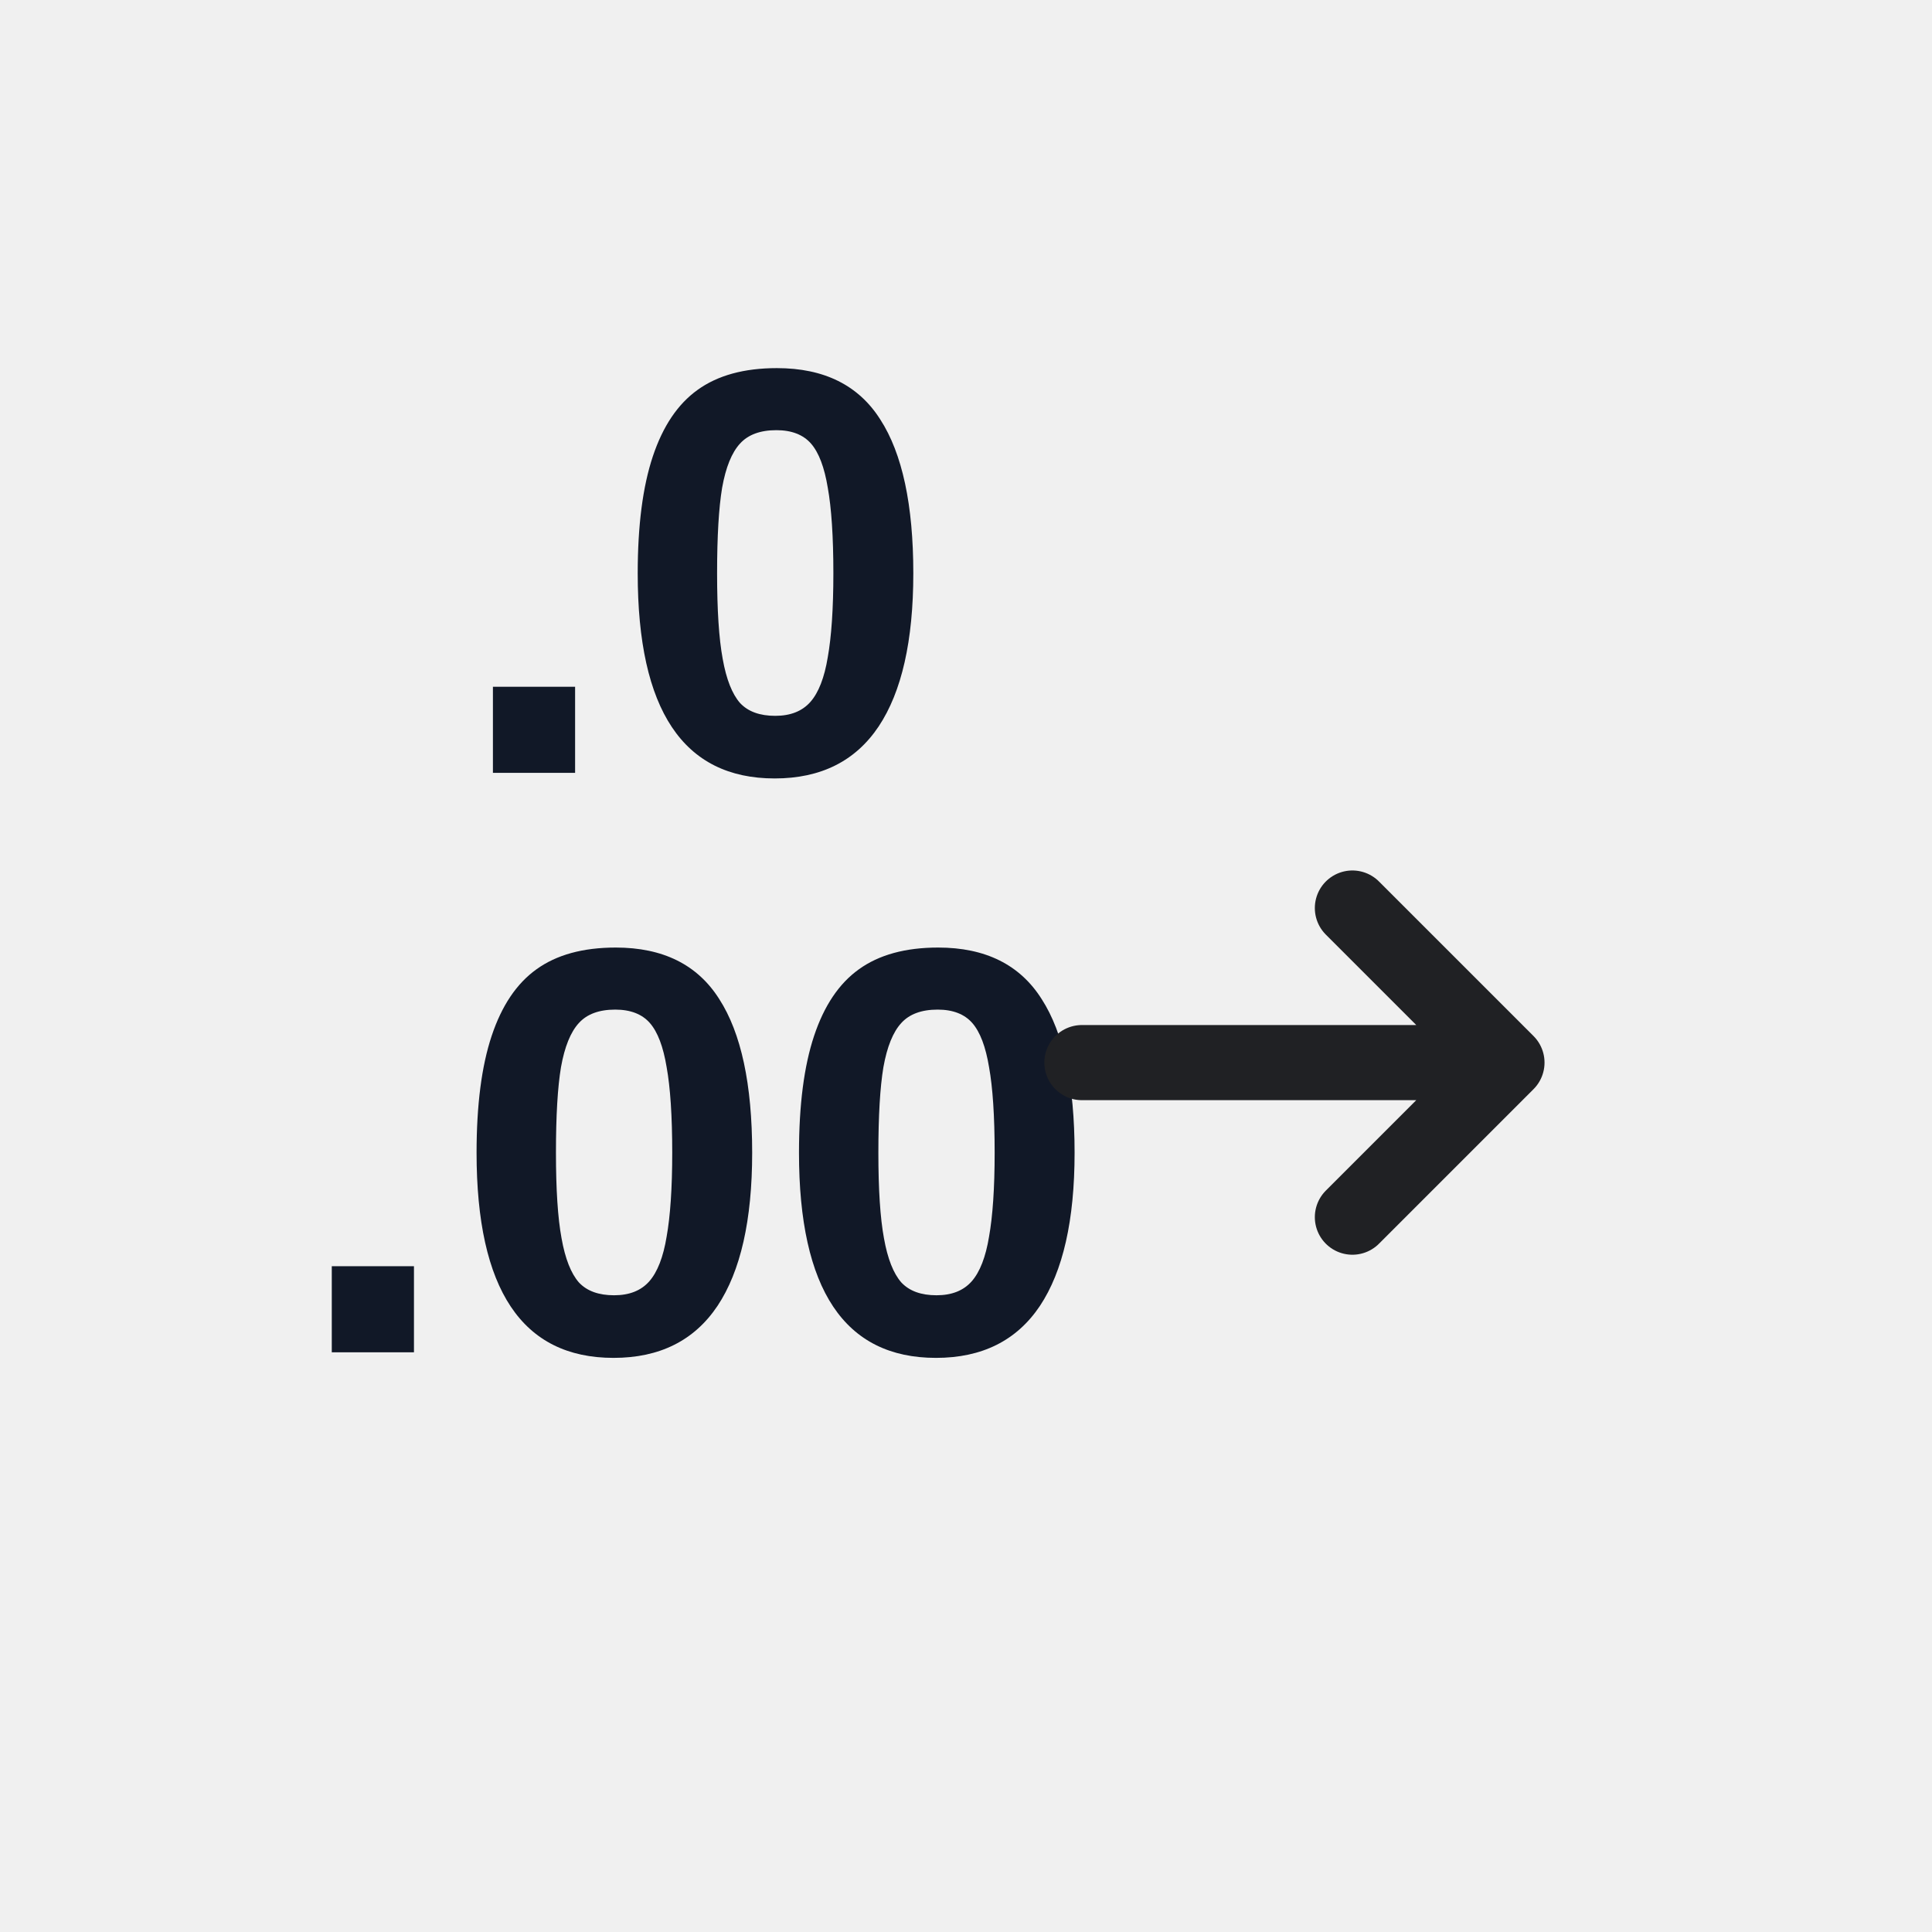
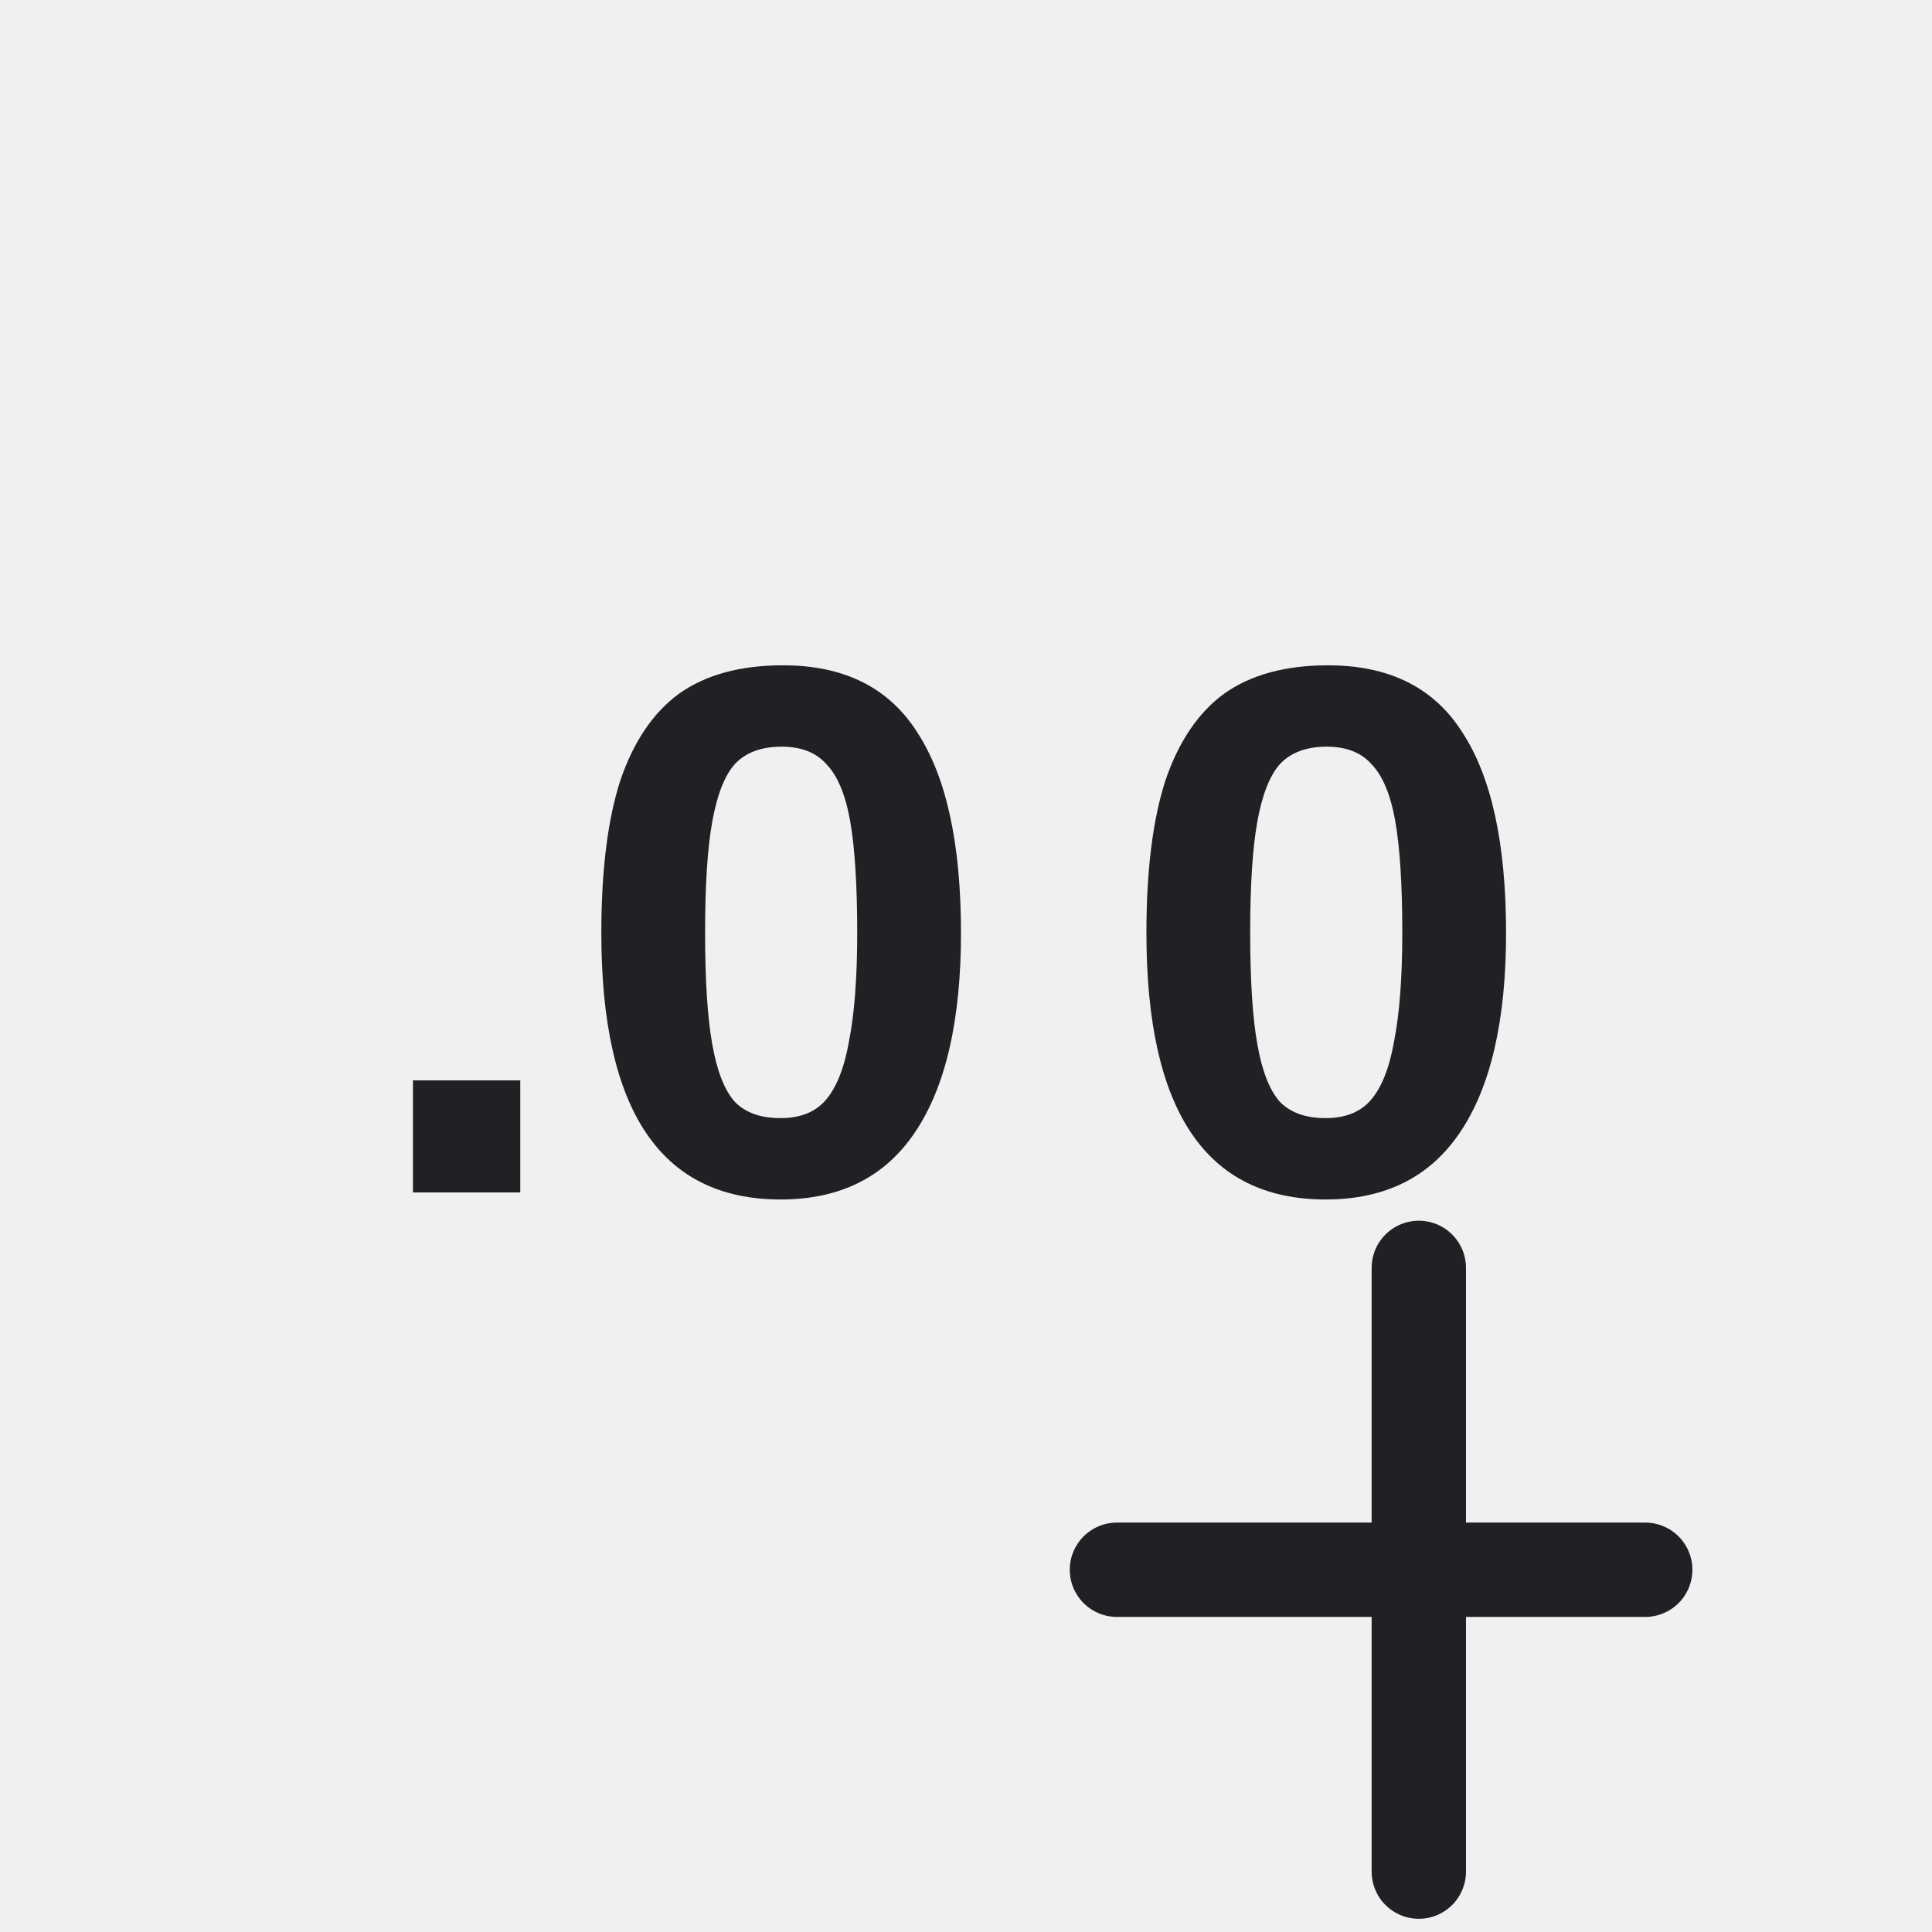
- <svg xmlns="http://www.w3.org/2000/svg" width="54" height="54" viewBox="0 0 54 54" role="img" aria-label="Increase Decimal">
+ <svg xmlns="http://www.w3.org/2000/svg" width="32" height="32" viewBox="0 0 32 32" role="img" aria-label="Increase Decimal Places">
  <defs>
    <style>
-       .s{fill:none;stroke:#202124;stroke-width:2.2;stroke-linecap:round;stroke-linejoin:round;vector-effect:non-scaling-stroke}
-       .t{font-family:Segoe UI,Arial,sans-serif;font-weight:700;fill:#111827}
-       .tm{font-family:Segoe UI,Arial,sans-serif;font-weight:600;fill:#111827}
-       .green{fill:#217346}.green2{fill:#66b57a}.blue{fill:#2b78d4}.yellow{fill:#f6d14a}.orange{fill:#f4a340}.red{fill:#d83b01}.purple{fill:#8b5cf6}.gray{fill:#667085}.paper{fill:#f8fafc}.none{fill:none}
-     </style>
+ .bg{fill:#fff}.paper{fill:#ffffff}.soft{fill:#f3f6f4}.grid{stroke:#6b7280;stroke-width:1.25;fill:none;stroke-linecap:square}.line{stroke:#202124;stroke-width:1.25;fill:none;stroke-linecap:round;stroke-linejoin:round}.thin{stroke:#202124;stroke-width:1.25;fill:none;stroke-linecap:round;stroke-linejoin:round}.heavy{stroke:#202124;stroke-width:1.25;fill:none;stroke-linecap:round;stroke-linejoin:round}.txt{font-family:Segoe UI,Arial,sans-serif;font-weight:600;fill:#202124}.txtb{font-family:Segoe UI,Arial,sans-serif;font-weight:700;fill:#202124}.green{fill:#217346}.greenLine{stroke:#217346}.blue{fill:#2b78d4}.blueLine{stroke:#2b78d4}.yellow{fill:#f7d14a}.red{fill:#d83b01}.orange{fill:#f4a340}.purple{fill:#8b5cf6}.gray{fill:#6b7280}.palegreen{fill:#d9eadf}.paleblue{fill:#dcecff}.paleyellow{fill:#fff2b8}.palered{fill:#ffd7d7}
+ </style>
  </defs>
-   <rect width="54" height="54" fill="none" />
-   <g>
-     <text class="tm" x="19.44" y="21.6" text-anchor="middle" font-size="16.2">.0</text>
-     <text class="tm" x="19.44" y="37.8" text-anchor="middle" font-size="16.2">.00</text>
-     <path stroke="#202124" stroke-width="2.1" stroke-linecap="round" stroke-linejoin="round" fill="none" d="M30.24 29.7h11.88m-4.32-4.32l4.32 4.32l-4.32 4.32" />
+   <rect width="32" height="32" fill="none" />
+   <g transform="translate(16 16) scale(1.25) translate(-16 -16)">
+     <text class="txt" x="8" y="19" font-size="10">.0</text>
+     <text class="txt" x="18" y="19" font-size="10">0</text>
+     <path class="line" d="M18 24h7M22 20v8" />
  </g>
</svg>
